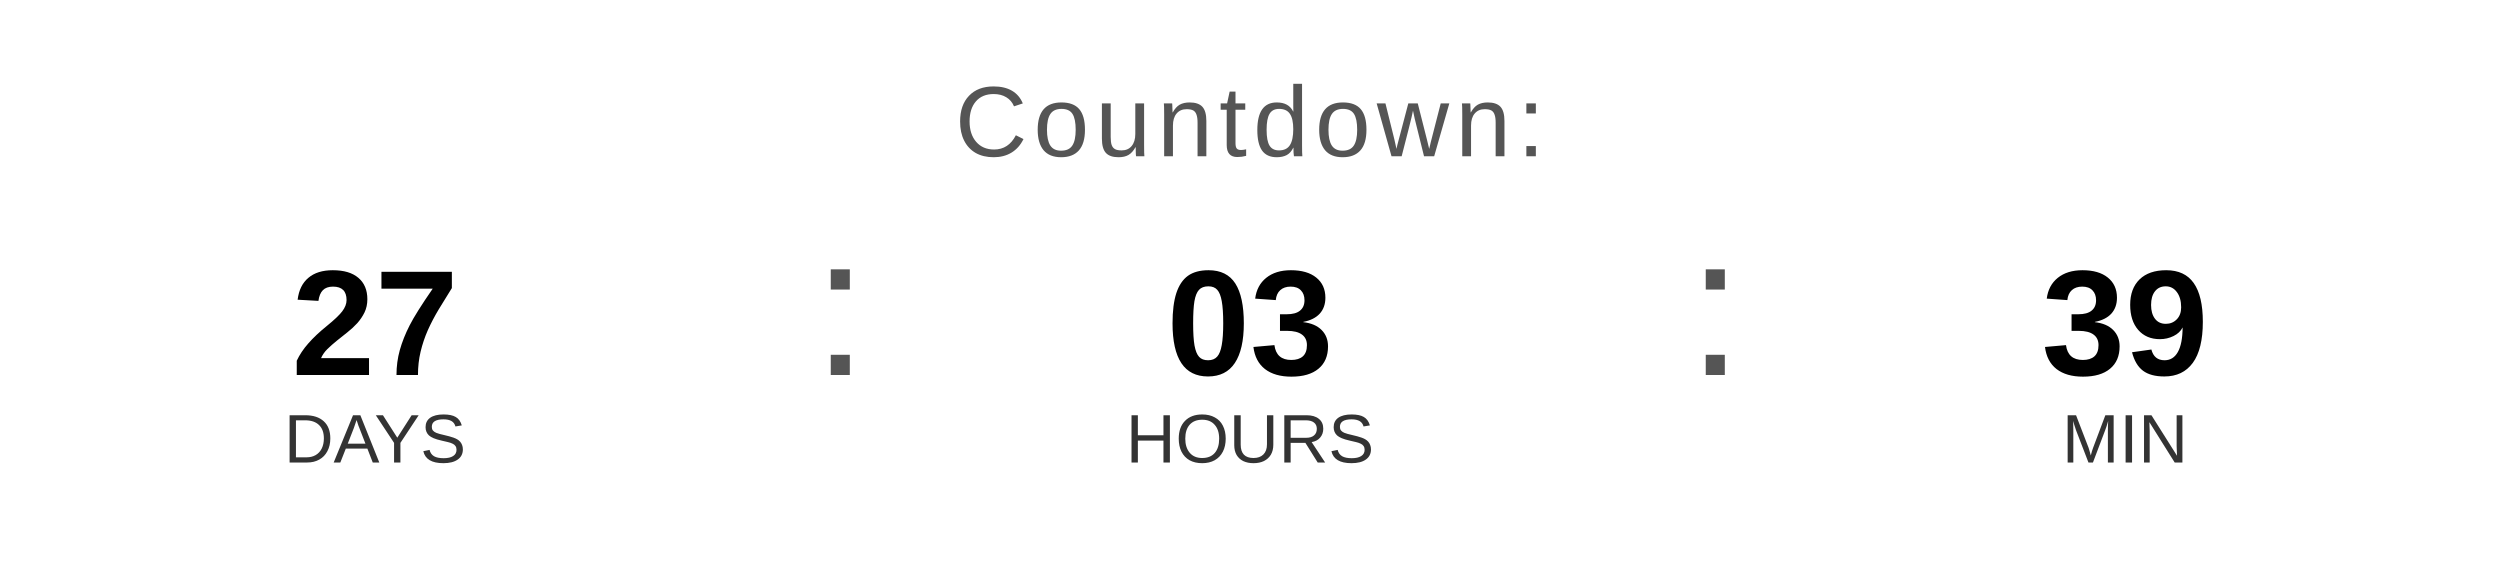
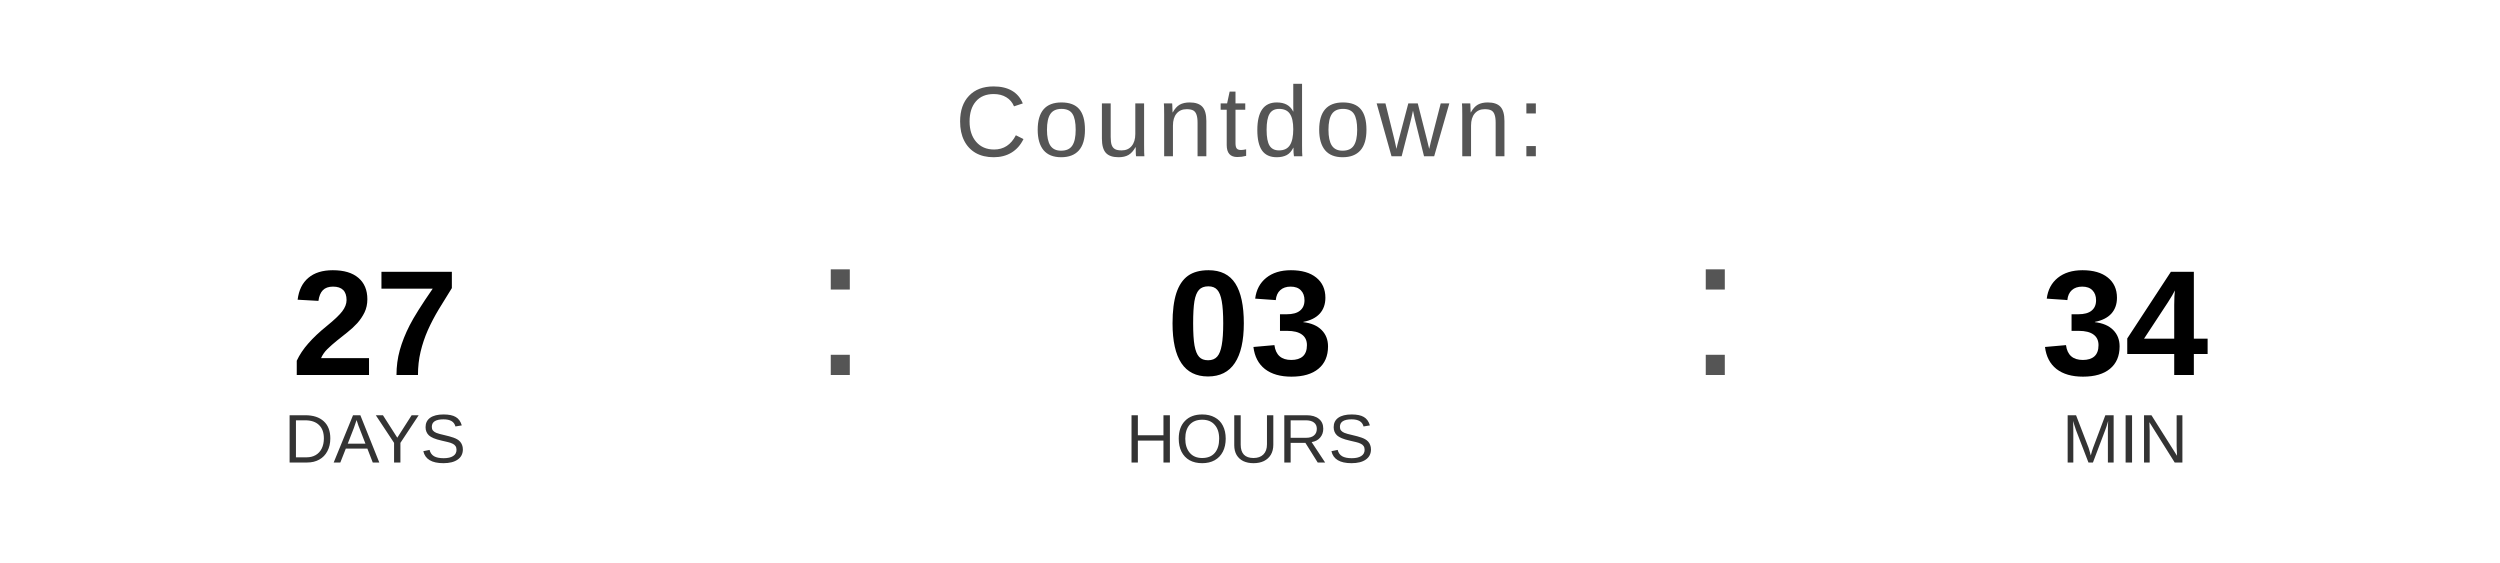
<svg xmlns="http://www.w3.org/2000/svg" width="400" height="90" viewBox="0 0 400 90">
  <text x="200" y="25" font-family="Arial, Helvetica, sans-serif" font-size="16" fill="#555555" text-anchor="middle" letter-spacing="1">
    Countdown:
  </text>
  <text x="60" y="60" font-family="Arial, Helvetica, sans-serif" font-size="24" font-weight="bold" fill="#000000" text-anchor="middle">27</text>
  <text x="60" y="74" font-family="Arial, Helvetica, sans-serif" font-size="11" fill="#333333" text-anchor="middle">DAYS</text>
  <text x="130" y="60" font-family="Arial, sans-serif" font-size="32" fill="#555555">:</text>
  <text x="200" y="60" font-family="Arial, Helvetica, sans-serif" font-size="24" font-weight="bold" fill="#000000" text-anchor="middle">03</text>
  <text x="200" y="74" font-family="Arial, Helvetica, sans-serif" font-size="11" fill="#333333" text-anchor="middle">HOURS</text>
  <text x="270" y="60" font-family="Arial, sans-serif" font-size="32" fill="#555555">:</text>
-   <text x="340" y="60" font-family="Arial, Helvetica, sans-serif" font-size="24" font-weight="bold" fill="#000000" text-anchor="middle">39</text>
+   <text x="340" y="60" font-family="Arial, Helvetica, sans-serif" font-size="24" font-weight="bold" fill="#000000" text-anchor="middle">34</text>
  <text x="340" y="74" font-family="Arial, Helvetica, sans-serif" font-size="11" fill="#333333" text-anchor="middle">MIN</text>
</svg>
